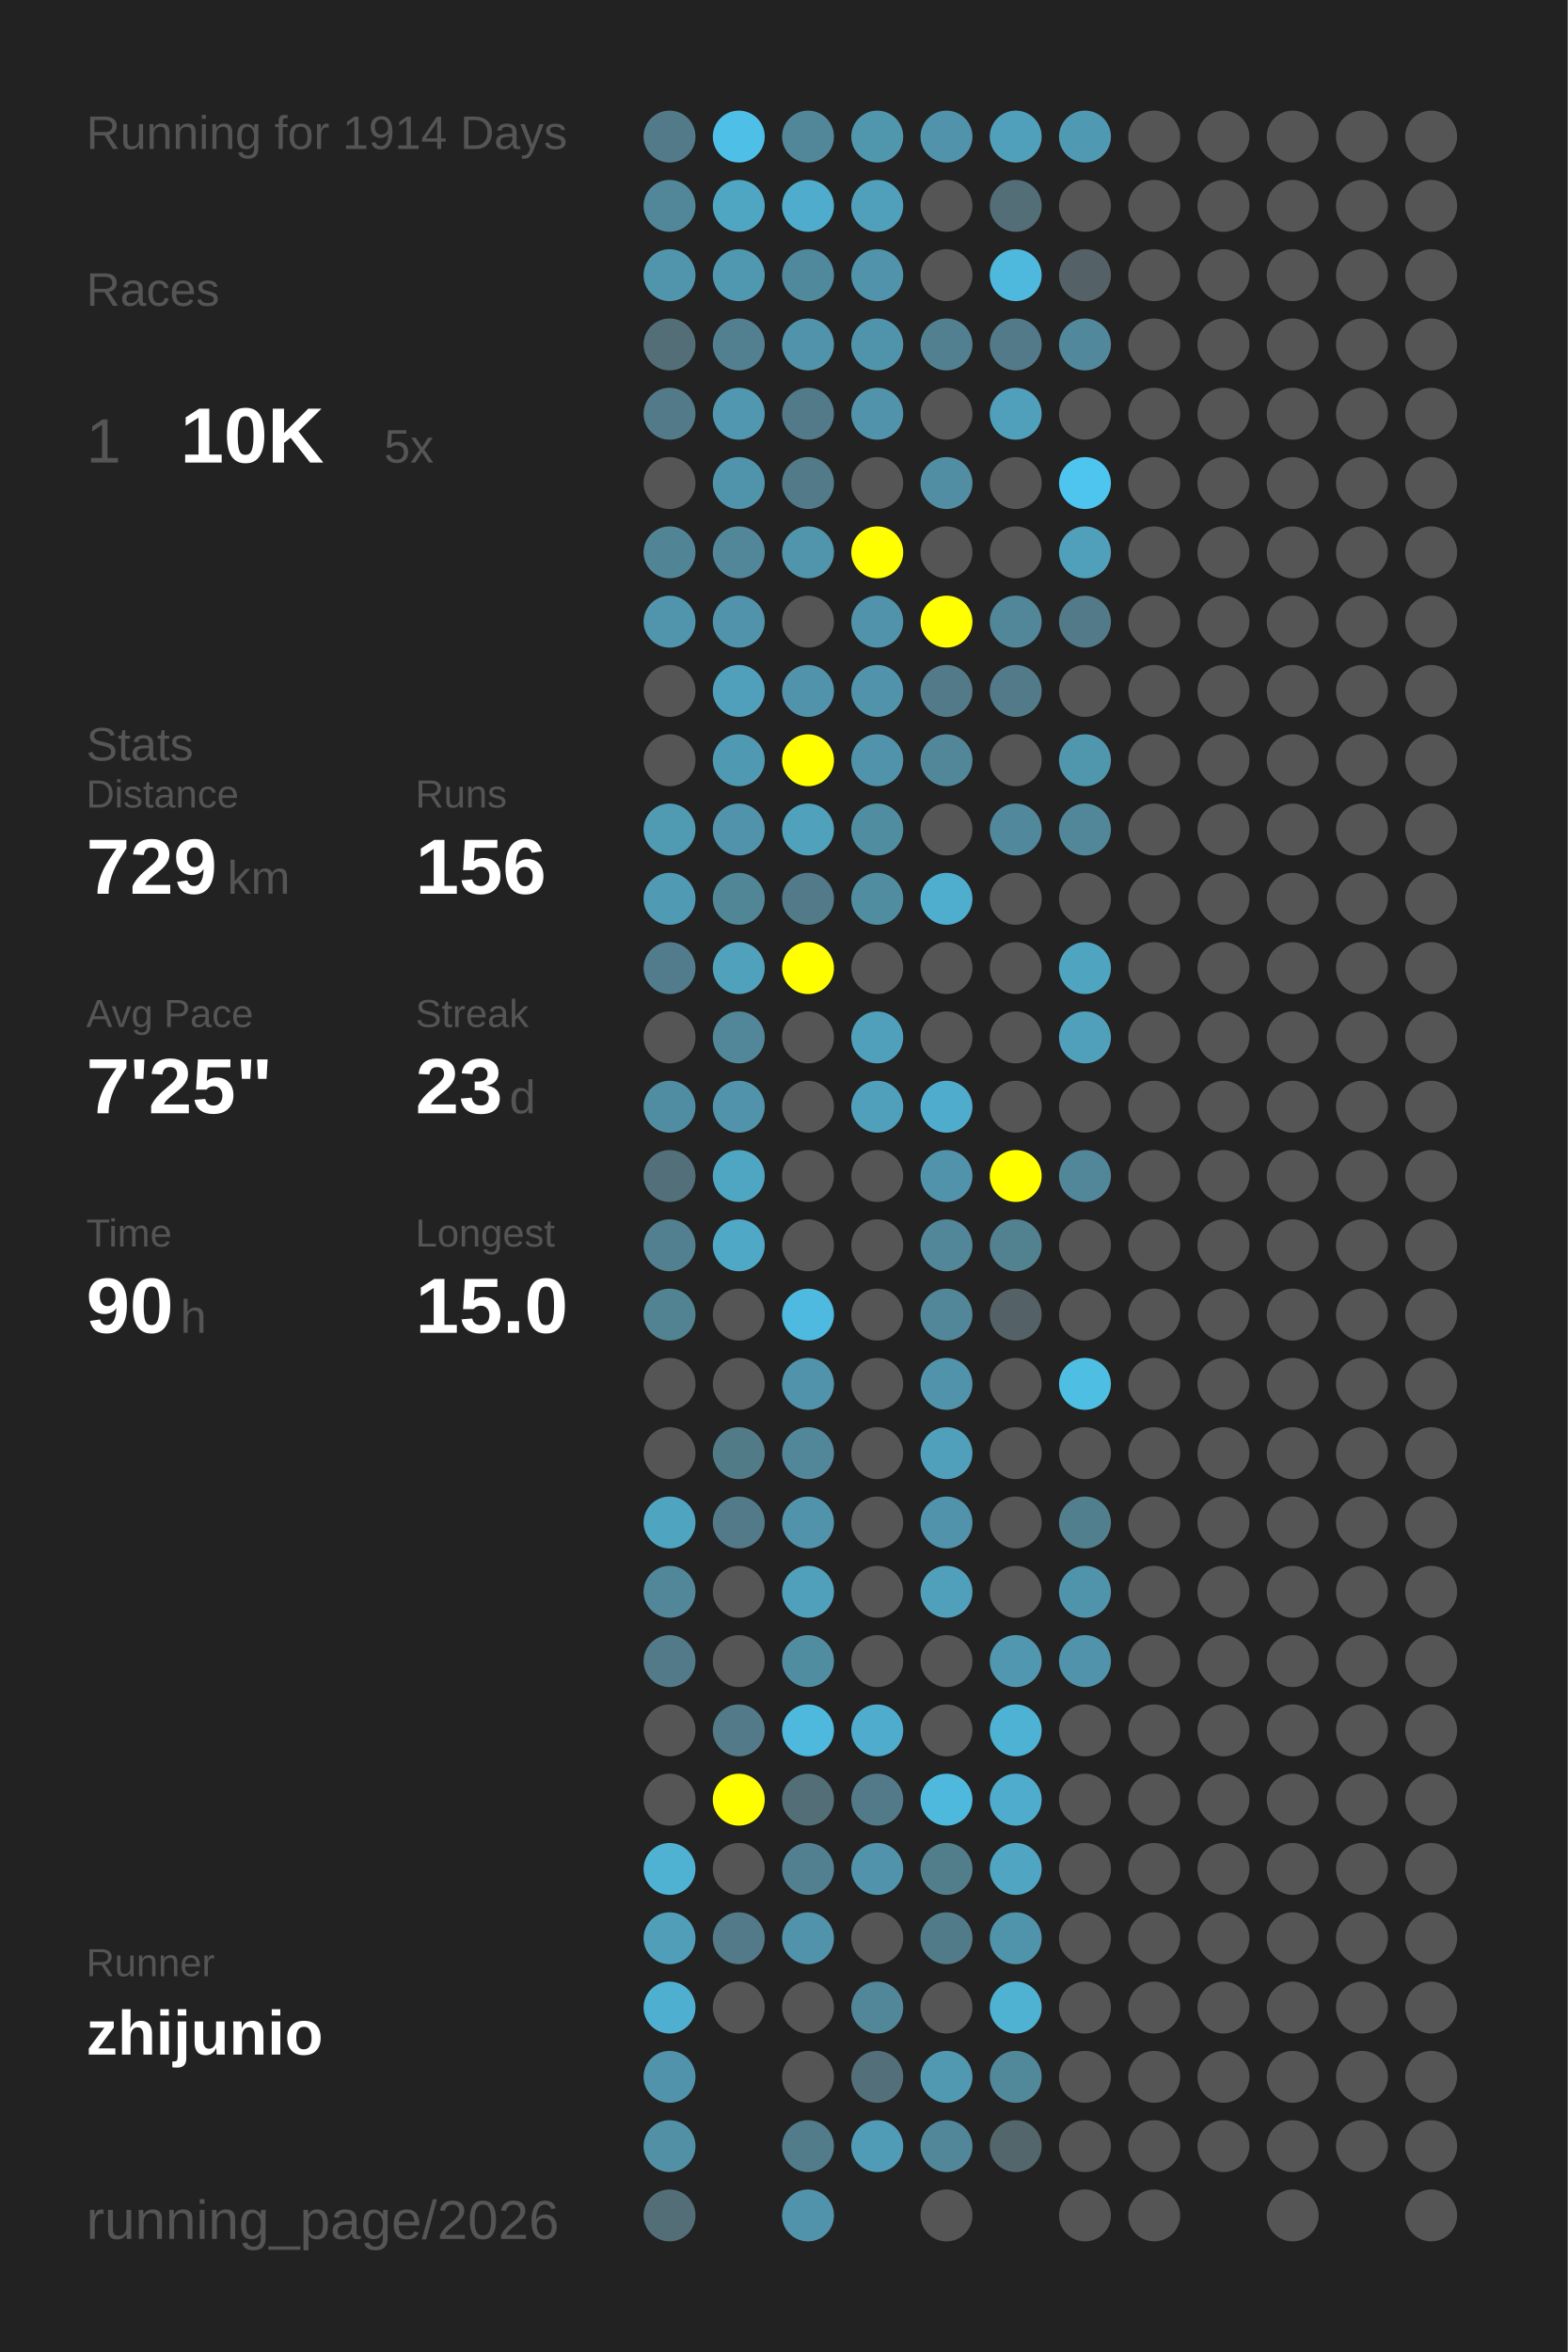
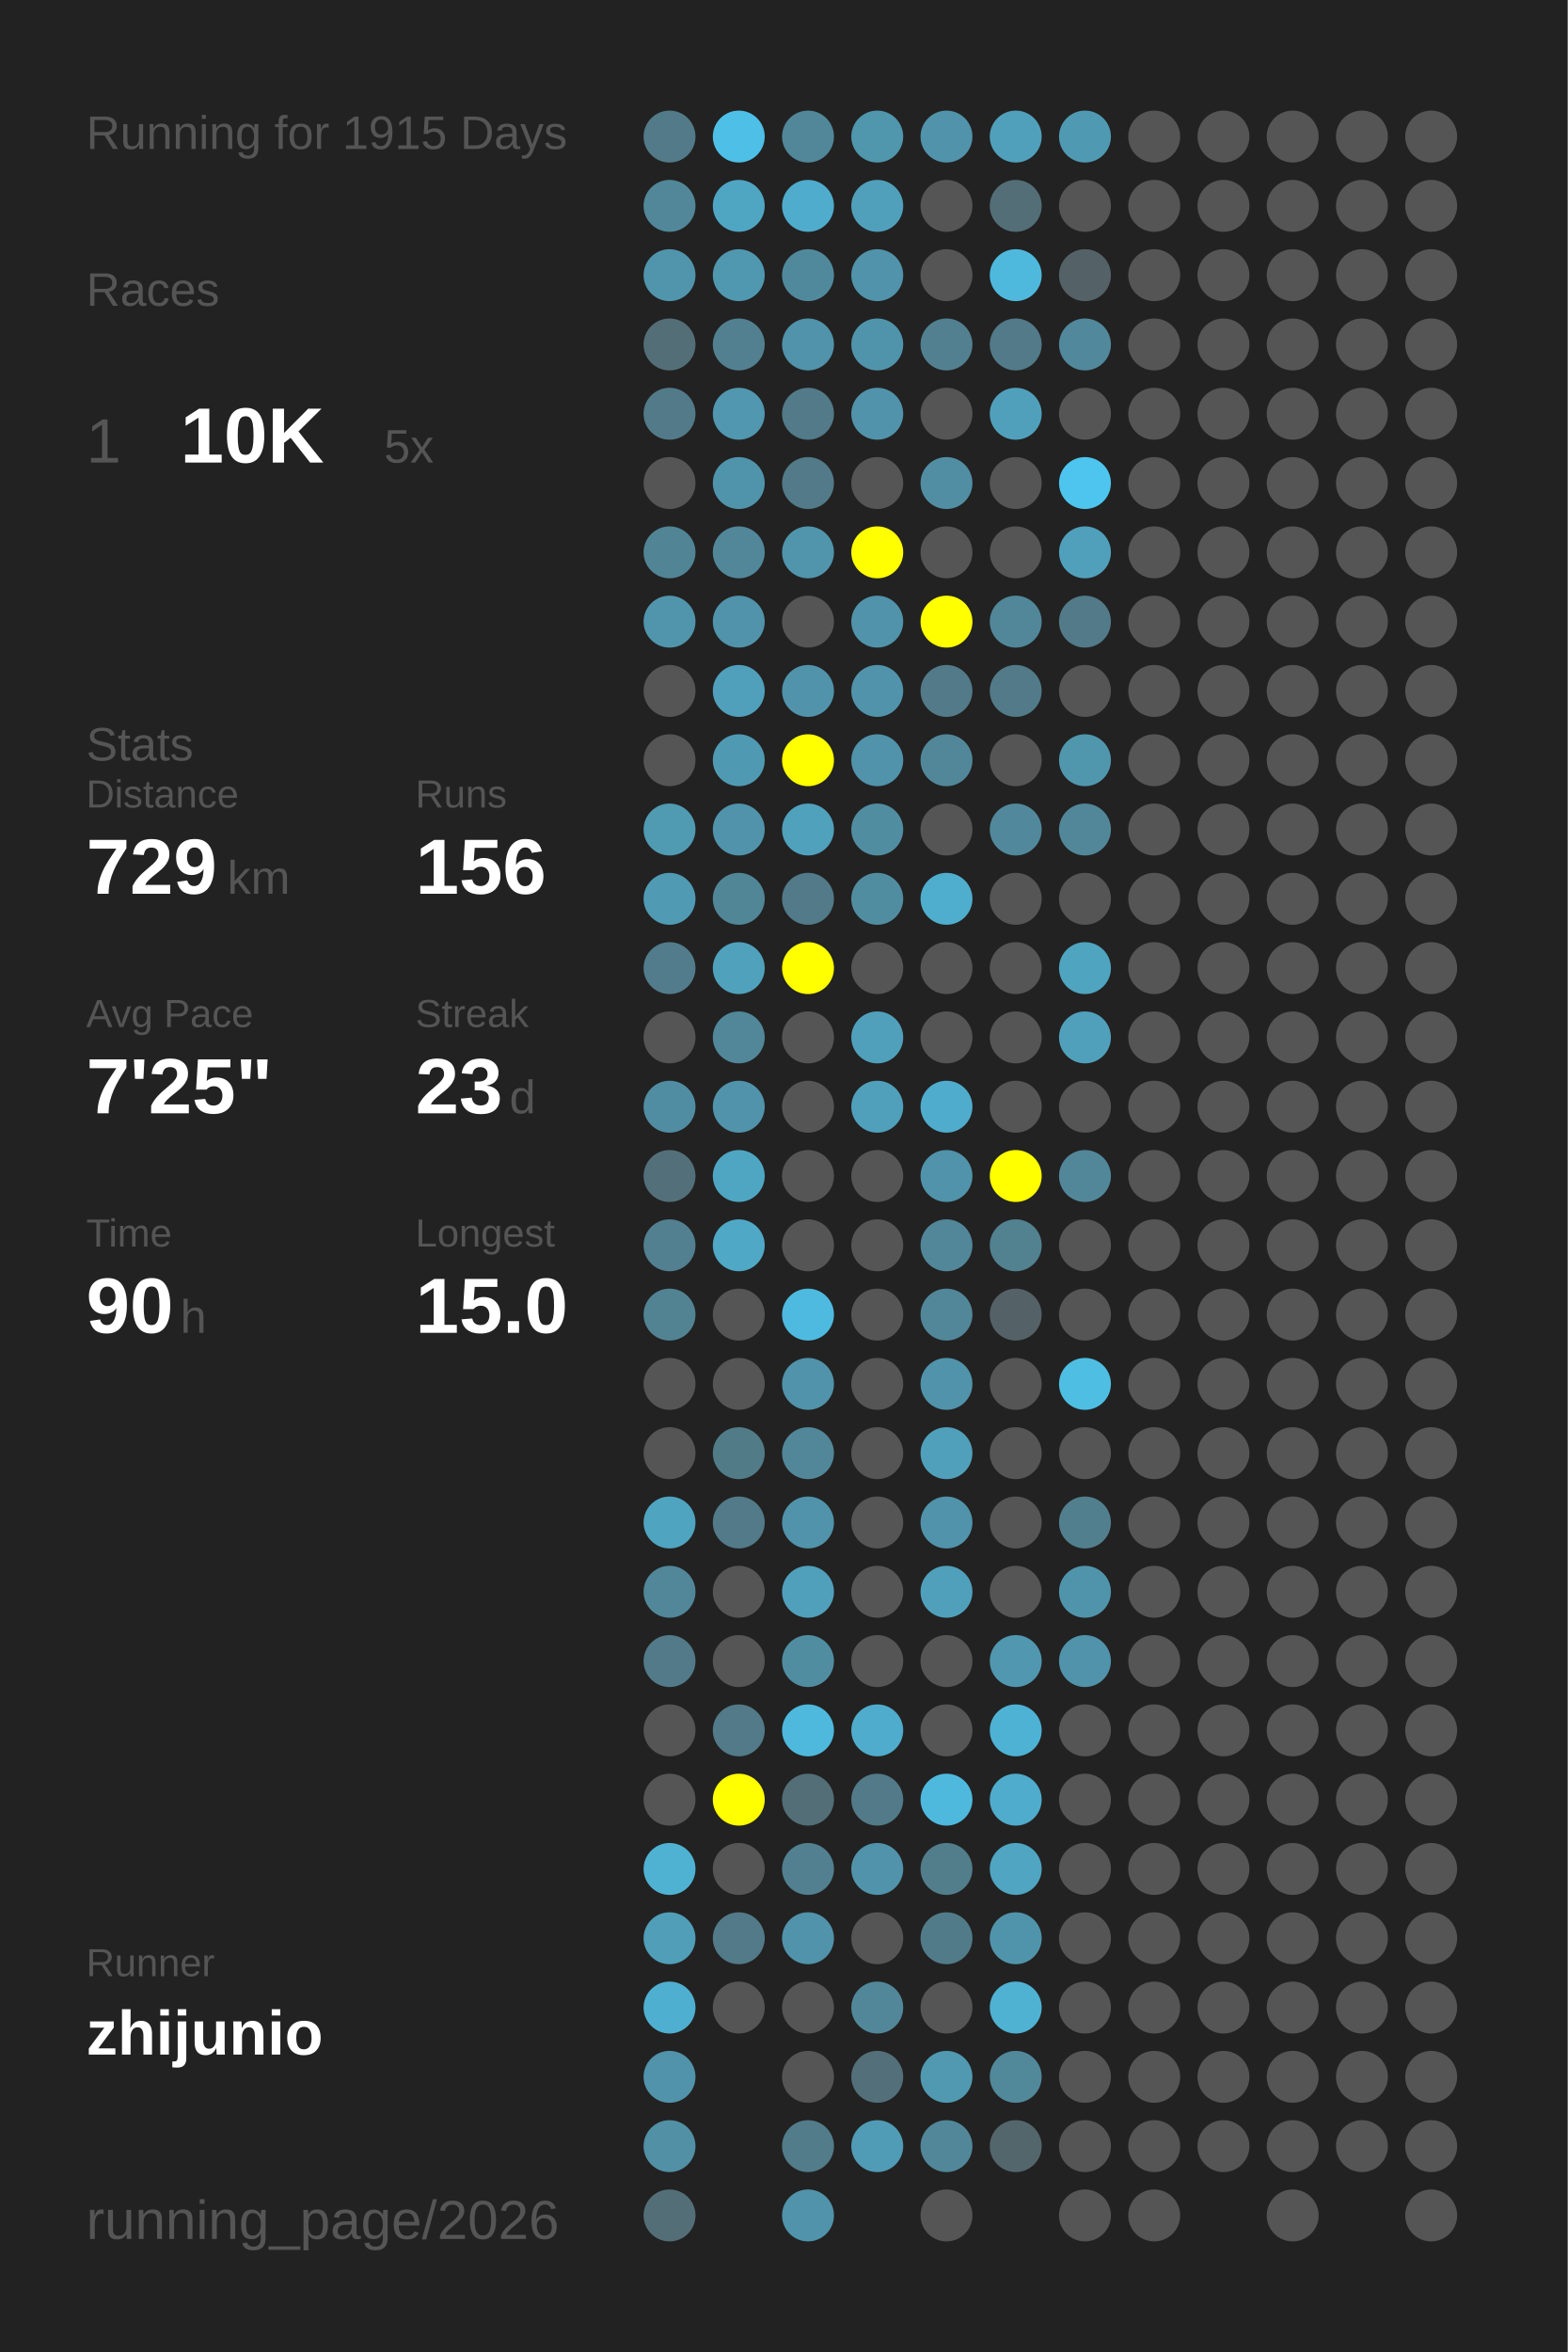
<svg xmlns="http://www.w3.org/2000/svg" baseProfile="full" height="300mm" version="1.1" viewBox="0,0,200,300" width="200mm">
  <defs />
  <rect fill="#222222" height="300" width="200" x="0" y="0" />
-   <text fill="#555555" style="font-size:6px; font-family:Arial;" x="11" y="19">Running for 1914 Days</text>
+   <text fill="#555555" style="font-size:6px; font-family:Arial;" x="11" y="19">Running for 1915 Days</text>
  <text fill="#555555" style="font-size:6px; font-family:Arial;" x="11" y="39">Races</text>
  <text fill="#555555" style="font-size:8px; font-family:Arial;" x="11" y="59">1</text>
  <text fill="#FFFFFF" style="font-size:10px; font-family:Arial; font-weight:bold;" x="23" y="59">10K</text>
  <text fill="#555555" style="font-size:6px; font-family:Arial;" x="49" y="59">5x</text>
  <text fill="#555555" style="font-size:6px; font-family:Arial;" x="11" y="97">Stats</text>
  <text fill="#555555" style="font-size:5px; font-family:Arial;" x="11" y="103">Distance</text>
  <text fill="#FFFFFF" style="font-size:10px; font-family:Arial; font-weight:bold;" x="11" y="114">729</text>
  <text fill="#555555" style="font-size:6px; font-family:Arial;" x="29" y="114">km</text>
  <text fill="#555555" style="font-size:5px; font-family:Arial;" x="53" y="103">Runs</text>
  <text fill="#FFFFFF" style="font-size:10px; font-family:Arial; font-weight:bold;" x="53" y="114">156</text>
  <text fill="#555555" style="font-size:5px; font-family:Arial;" x="11" y="131">Avg Pace</text>
  <text fill="#FFFFFF" style="font-size:10px; font-family:Arial; font-weight:bold;" x="11" y="142">7'25"</text>
  <text fill="#555555" style="font-size:5px; font-family:Arial;" x="53" y="131">Streak</text>
  <text fill="#FFFFFF" style="font-size:10px; font-family:Arial; font-weight:bold;" x="53" y="142">23</text>
  <text fill="#555555" style="font-size:6px; font-family:Arial;" x="65" y="142">d</text>
  <text fill="#555555" style="font-size:5px; font-family:Arial;" x="11" y="159">Time</text>
  <text fill="#FFFFFF" style="font-size:10px; font-family:Arial; font-weight:bold;" x="11" y="170">90</text>
  <text fill="#555555" style="font-size:6px; font-family:Arial;" x="23" y="170">h</text>
  <text fill="#555555" style="font-size:5px; font-family:Arial;" x="53" y="159">Longest</text>
  <text fill="#FFFFFF" style="font-size:10px; font-family:Arial; font-weight:bold;" x="53" y="170">15.0</text>
  <text fill="#555555" style="font-size:5px; font-family:Arial;" x="11" y="252.065">Runner</text>
  <text fill="#FFFFFF" style="font-size:8px; font-family:Arial; font-weight:bold;" x="11" y="262.065">zhijunio</text>
  <text fill="#555555" style="font-size:7px; font-family:Arial;" x="11" y="285.581">running_page/2026</text>
  <circle cx="85.417" cy="17.419" fill="#527a88" r="3.312" />
  <circle cx="85.417" cy="26.258" fill="#518799" r="3.312" />
  <circle cx="85.417" cy="35.097" fill="#5095ac" r="3.312" />
  <circle cx="85.417" cy="43.935" fill="#536e77" r="3.312" />
  <circle cx="85.417" cy="52.774" fill="#527a88" r="3.312" />
  <circle cx="85.417" cy="61.613" fill="#555555" r="3.312" />
  <circle cx="85.417" cy="70.452" fill="#518495" r="3.312" />
  <circle cx="85.417" cy="79.29" fill="#5095ac" r="3.312" />
  <circle cx="85.417" cy="88.129" fill="#555555" r="3.312" />
  <circle cx="85.417" cy="96.968" fill="#555555" r="3.312" />
  <circle cx="85.417" cy="105.806" fill="#509ab2" r="3.312" />
  <circle cx="85.417" cy="114.645" fill="#509ab3" r="3.312" />
  <circle cx="85.417" cy="123.484" fill="#527c8b" r="3.312" />
  <circle cx="85.417" cy="132.323" fill="#555555" r="3.312" />
  <circle cx="85.417" cy="141.161" fill="#518da2" r="3.312" />
  <circle cx="85.417" cy="150" fill="#536f79" r="3.312" />
  <circle cx="85.417" cy="158.839" fill="#528090" r="3.312" />
  <circle cx="85.417" cy="167.677" fill="#528393" r="3.312" />
  <circle cx="85.417" cy="176.516" fill="#555555" r="3.312" />
  <circle cx="85.417" cy="185.355" fill="#555555" r="3.312" />
  <circle cx="85.417" cy="194.194" fill="#4fa4c0" r="3.312" />
  <circle cx="85.417" cy="203.032" fill="#518799" r="3.312" />
  <circle cx="85.417" cy="211.871" fill="#527a88" r="3.312" />
  <circle cx="85.417" cy="220.71" fill="#555555" r="3.312" />
  <circle cx="85.417" cy="229.548" fill="#555555" r="3.312" />
  <circle cx="85.417" cy="238.387" fill="#4fb2d3" r="3.312" />
  <circle cx="85.417" cy="247.226" fill="#509eb8" r="3.312" />
  <circle cx="85.417" cy="256.065" fill="#4fafd0" r="3.312" />
  <circle cx="85.417" cy="264.903" fill="#5093aa" r="3.312" />
  <circle cx="85.417" cy="273.742" fill="#5190a5" r="3.312" />
  <circle cx="85.417" cy="282.581" fill="#536e77" r="3.312" />
  <circle cx="94.25" cy="17.419" fill="#4ebfe6" r="3.312" />
  <circle cx="94.25" cy="26.258" fill="#4fa6c3" r="3.312" />
  <circle cx="94.25" cy="35.097" fill="#5097b0" r="3.312" />
  <circle cx="94.25" cy="43.935" fill="#528090" r="3.312" />
  <circle cx="94.25" cy="52.774" fill="#5097af" r="3.312" />
  <circle cx="94.25" cy="61.613" fill="#5094ab" r="3.312" />
  <circle cx="94.25" cy="70.452" fill="#518799" r="3.312" />
  <circle cx="94.25" cy="79.29" fill="#5093aa" r="3.312" />
  <circle cx="94.25" cy="88.129" fill="#50a0bb" r="3.312" />
  <circle cx="94.25" cy="96.968" fill="#5099b2" r="3.312" />
  <circle cx="94.25" cy="105.806" fill="#5093aa" r="3.312" />
  <circle cx="94.25" cy="114.645" fill="#518697" r="3.312" />
  <circle cx="94.25" cy="123.484" fill="#50a1bc" r="3.312" />
  <circle cx="94.25" cy="132.323" fill="#518799" r="3.312" />
  <circle cx="94.25" cy="141.161" fill="#5093aa" r="3.312" />
  <circle cx="94.25" cy="150" fill="#4fa6c3" r="3.312" />
  <circle cx="94.25" cy="158.839" fill="#4fa8c6" r="3.312" />
  <circle cx="94.25" cy="167.677" fill="#555555" r="3.312" />
  <circle cx="94.25" cy="176.516" fill="#555555" r="3.312" />
  <circle cx="94.25" cy="185.355" fill="#527b88" r="3.312" />
  <circle cx="94.25" cy="194.194" fill="#527a88" r="3.312" />
  <circle cx="94.25" cy="203.032" fill="#555555" r="3.312" />
  <circle cx="94.25" cy="211.871" fill="#555555" r="3.312" />
  <circle cx="94.25" cy="220.71" fill="#527a88" r="3.312" />
  <circle cx="94.25" cy="229.548" fill="#FFFF00" r="3.312" />
  <circle cx="94.25" cy="238.387" fill="#555555" r="3.312" />
  <circle cx="94.25" cy="247.226" fill="#527a88" r="3.312" />
  <circle cx="94.25" cy="256.065" fill="#555555" r="3.312" />
  <circle cx="103.083" cy="17.419" fill="#518799" r="3.312" />
  <circle cx="103.083" cy="26.258" fill="#4faccc" r="3.312" />
  <circle cx="103.083" cy="35.097" fill="#51899c" r="3.312" />
  <circle cx="103.083" cy="43.935" fill="#5093aa" r="3.312" />
  <circle cx="103.083" cy="52.774" fill="#527a88" r="3.312" />
  <circle cx="103.083" cy="61.613" fill="#527a88" r="3.312" />
  <circle cx="103.083" cy="70.452" fill="#5095ac" r="3.312" />
  <circle cx="103.083" cy="79.29" fill="#555555" r="3.312" />
  <circle cx="103.083" cy="88.129" fill="#5093aa" r="3.312" />
  <circle cx="103.083" cy="96.968" fill="#FFFF00" r="3.312" />
  <circle cx="103.083" cy="105.806" fill="#50a1bc" r="3.312" />
  <circle cx="103.083" cy="114.645" fill="#527a88" r="3.312" />
  <circle cx="103.083" cy="123.484" fill="#FFFF00" r="3.312" />
  <circle cx="103.083" cy="132.323" fill="#555555" r="3.312" />
  <circle cx="103.083" cy="141.161" fill="#555555" r="3.312" />
  <circle cx="103.083" cy="150" fill="#555555" r="3.312" />
  <circle cx="103.083" cy="158.839" fill="#555555" r="3.312" />
  <circle cx="103.083" cy="167.677" fill="#4ebadf" r="3.312" />
  <circle cx="103.083" cy="176.516" fill="#5093aa" r="3.312" />
  <circle cx="103.083" cy="185.355" fill="#518799" r="3.312" />
  <circle cx="103.083" cy="194.194" fill="#5093aa" r="3.312" />
  <circle cx="103.083" cy="203.032" fill="#50a0bb" r="3.312" />
  <circle cx="103.083" cy="211.871" fill="#518da1" r="3.312" />
  <circle cx="103.083" cy="220.71" fill="#4eb9dd" r="3.312" />
  <circle cx="103.083" cy="229.548" fill="#536e77" r="3.312" />
  <circle cx="103.083" cy="238.387" fill="#528090" r="3.312" />
  <circle cx="103.083" cy="247.226" fill="#5093aa" r="3.312" />
  <circle cx="103.083" cy="256.065" fill="#555555" r="3.312" />
  <circle cx="103.083" cy="264.903" fill="#555555" r="3.312" />
  <circle cx="103.083" cy="273.742" fill="#527c8a" r="3.312" />
  <circle cx="103.083" cy="282.581" fill="#5093aa" r="3.312" />
  <circle cx="111.917" cy="17.419" fill="#5096ad" r="3.312" />
  <circle cx="111.917" cy="26.258" fill="#50a0bb" r="3.312" />
  <circle cx="111.917" cy="35.097" fill="#5093aa" r="3.312" />
  <circle cx="111.917" cy="43.935" fill="#5094ab" r="3.312" />
  <circle cx="111.917" cy="52.774" fill="#5093aa" r="3.312" />
  <circle cx="111.917" cy="61.613" fill="#555555" r="3.312" />
  <circle cx="111.917" cy="70.452" fill="#FFFF00" r="3.312" />
  <circle cx="111.917" cy="79.29" fill="#5093aa" r="3.312" />
  <circle cx="111.917" cy="88.129" fill="#5093aa" r="3.312" />
  <circle cx="111.917" cy="96.968" fill="#5093aa" r="3.312" />
  <circle cx="111.917" cy="105.806" fill="#518da1" r="3.312" />
  <circle cx="111.917" cy="114.645" fill="#518da1" r="3.312" />
  <circle cx="111.917" cy="123.484" fill="#555555" r="3.312" />
  <circle cx="111.917" cy="132.323" fill="#50a0bb" r="3.312" />
  <circle cx="111.917" cy="141.161" fill="#50a0bb" r="3.312" />
  <circle cx="111.917" cy="150" fill="#555555" r="3.312" />
  <circle cx="111.917" cy="158.839" fill="#555555" r="3.312" />
  <circle cx="111.917" cy="167.677" fill="#555555" r="3.312" />
  <circle cx="111.917" cy="176.516" fill="#555555" r="3.312" />
  <circle cx="111.917" cy="185.355" fill="#555555" r="3.312" />
  <circle cx="111.917" cy="194.194" fill="#555555" r="3.312" />
  <circle cx="111.917" cy="203.032" fill="#555555" r="3.312" />
  <circle cx="111.917" cy="211.871" fill="#555555" r="3.312" />
  <circle cx="111.917" cy="220.71" fill="#4faccc" r="3.312" />
  <circle cx="111.917" cy="229.548" fill="#527a88" r="3.312" />
  <circle cx="111.917" cy="238.387" fill="#5093aa" r="3.312" />
  <circle cx="111.917" cy="247.226" fill="#555555" r="3.312" />
  <circle cx="111.917" cy="256.065" fill="#518799" r="3.312" />
  <circle cx="111.917" cy="264.903" fill="#536f79" r="3.312" />
  <circle cx="111.917" cy="273.742" fill="#509bb5" r="3.312" />
  <circle cx="120.75" cy="17.419" fill="#5093aa" r="3.312" />
  <circle cx="120.75" cy="26.258" fill="#555555" r="3.312" />
  <circle cx="120.75" cy="35.097" fill="#555555" r="3.312" />
  <circle cx="120.75" cy="43.935" fill="#528090" r="3.312" />
  <circle cx="120.75" cy="52.774" fill="#555555" r="3.312" />
  <circle cx="120.75" cy="61.613" fill="#518ea3" r="3.312" />
  <circle cx="120.75" cy="70.452" fill="#555555" r="3.312" />
  <circle cx="120.75" cy="79.29" fill="#FFFF00" r="3.312" />
  <circle cx="120.75" cy="88.129" fill="#527a88" r="3.312" />
  <circle cx="120.75" cy="96.968" fill="#518799" r="3.312" />
  <circle cx="120.75" cy="105.806" fill="#555555" r="3.312" />
  <circle cx="120.75" cy="114.645" fill="#4fadcd" r="3.312" />
  <circle cx="120.75" cy="123.484" fill="#555555" r="3.312" />
  <circle cx="120.75" cy="132.323" fill="#555555" r="3.312" />
  <circle cx="120.75" cy="141.161" fill="#4faccc" r="3.312" />
  <circle cx="120.75" cy="150" fill="#5093aa" r="3.312" />
  <circle cx="120.75" cy="158.839" fill="#518799" r="3.312" />
  <circle cx="120.75" cy="167.677" fill="#518799" r="3.312" />
  <circle cx="120.75" cy="176.516" fill="#5093aa" r="3.312" />
  <circle cx="120.75" cy="185.355" fill="#50a0bb" r="3.312" />
  <circle cx="120.75" cy="194.194" fill="#5093aa" r="3.312" />
  <circle cx="120.75" cy="203.032" fill="#50a0bb" r="3.312" />
  <circle cx="120.75" cy="211.871" fill="#555555" r="3.312" />
  <circle cx="120.75" cy="220.71" fill="#555555" r="3.312" />
  <circle cx="120.75" cy="229.548" fill="#4eb9dd" r="3.312" />
  <circle cx="120.75" cy="238.387" fill="#527d8b" r="3.312" />
  <circle cx="120.75" cy="247.226" fill="#527b89" r="3.312" />
  <circle cx="120.75" cy="256.065" fill="#555555" r="3.312" />
  <circle cx="120.75" cy="264.903" fill="#5099b1" r="3.312" />
  <circle cx="120.75" cy="273.742" fill="#518799" r="3.312" />
  <circle cx="120.75" cy="282.581" fill="#555555" r="3.312" />
  <circle cx="129.583" cy="17.419" fill="#50a0bb" r="3.312" />
  <circle cx="129.583" cy="26.258" fill="#536e77" r="3.312" />
  <circle cx="129.583" cy="35.097" fill="#4eb9dd" r="3.312" />
  <circle cx="129.583" cy="43.935" fill="#527a88" r="3.312" />
  <circle cx="129.583" cy="52.774" fill="#50a0bb" r="3.312" />
  <circle cx="129.583" cy="61.613" fill="#555555" r="3.312" />
  <circle cx="129.583" cy="70.452" fill="#555555" r="3.312" />
  <circle cx="129.583" cy="79.29" fill="#518799" r="3.312" />
  <circle cx="129.583" cy="88.129" fill="#527a88" r="3.312" />
  <circle cx="129.583" cy="96.968" fill="#555555" r="3.312" />
  <circle cx="129.583" cy="105.806" fill="#51889b" r="3.312" />
  <circle cx="129.583" cy="114.645" fill="#555555" r="3.312" />
  <circle cx="129.583" cy="123.484" fill="#555555" r="3.312" />
  <circle cx="129.583" cy="132.323" fill="#555555" r="3.312" />
  <circle cx="129.583" cy="141.161" fill="#555555" r="3.312" />
  <circle cx="129.583" cy="150" fill="#FFFF00" r="3.312" />
  <circle cx="129.583" cy="158.839" fill="#528190" r="3.312" />
  <circle cx="129.583" cy="167.677" fill="#546166" r="3.312" />
  <circle cx="129.583" cy="176.516" fill="#555555" r="3.312" />
  <circle cx="129.583" cy="185.355" fill="#555555" r="3.312" />
  <circle cx="129.583" cy="194.194" fill="#555555" r="3.312" />
  <circle cx="129.583" cy="203.032" fill="#555555" r="3.312" />
  <circle cx="129.583" cy="211.871" fill="#5097af" r="3.312" />
  <circle cx="129.583" cy="220.71" fill="#4eb2d4" r="3.312" />
  <circle cx="129.583" cy="229.548" fill="#4faccc" r="3.312" />
  <circle cx="129.583" cy="238.387" fill="#4fa5c2" r="3.312" />
  <circle cx="129.583" cy="247.226" fill="#5094ab" r="3.312" />
  <circle cx="129.583" cy="256.065" fill="#4fb2d3" r="3.312" />
  <circle cx="129.583" cy="264.903" fill="#51889a" r="3.312" />
  <circle cx="129.583" cy="273.742" fill="#53666c" r="3.312" />
  <circle cx="138.417" cy="17.419" fill="#5099b2" r="3.312" />
  <circle cx="138.417" cy="26.258" fill="#555555" r="3.312" />
  <circle cx="138.417" cy="35.097" fill="#546267" r="3.312" />
  <circle cx="138.417" cy="43.935" fill="#51889b" r="3.312" />
  <circle cx="138.417" cy="52.774" fill="#555555" r="3.312" />
  <circle cx="138.417" cy="61.613" fill="#4dc5ee" r="3.312" />
  <circle cx="138.417" cy="70.452" fill="#50a0bb" r="3.312" />
  <circle cx="138.417" cy="79.29" fill="#527a88" r="3.312" />
  <circle cx="138.417" cy="88.129" fill="#555555" r="3.312" />
  <circle cx="138.417" cy="96.968" fill="#5097ae" r="3.312" />
  <circle cx="138.417" cy="105.806" fill="#518799" r="3.312" />
  <circle cx="138.417" cy="114.645" fill="#555555" r="3.312" />
  <circle cx="138.417" cy="123.484" fill="#4fa4c0" r="3.312" />
  <circle cx="138.417" cy="132.323" fill="#50a0bb" r="3.312" />
  <circle cx="138.417" cy="141.161" fill="#555555" r="3.312" />
  <circle cx="138.417" cy="150" fill="#518799" r="3.312" />
  <circle cx="138.417" cy="158.839" fill="#555555" r="3.312" />
  <circle cx="138.417" cy="167.677" fill="#555555" r="3.312" />
  <circle cx="138.417" cy="176.516" fill="#4ebee3" r="3.312" />
  <circle cx="138.417" cy="185.355" fill="#555555" r="3.312" />
  <circle cx="138.417" cy="194.194" fill="#527f8e" r="3.312" />
  <circle cx="138.417" cy="203.032" fill="#5094ab" r="3.312" />
  <circle cx="138.417" cy="211.871" fill="#5093aa" r="3.312" />
  <circle cx="138.417" cy="220.71" fill="#555555" r="3.312" />
  <circle cx="138.417" cy="229.548" fill="#555555" r="3.312" />
  <circle cx="138.417" cy="238.387" fill="#555555" r="3.312" />
  <circle cx="138.417" cy="247.226" fill="#555555" r="3.312" />
  <circle cx="138.417" cy="256.065" fill="#555555" r="3.312" />
  <circle cx="138.417" cy="264.903" fill="#555555" r="3.312" />
  <circle cx="138.417" cy="273.742" fill="#555555" r="3.312" />
  <circle cx="138.417" cy="282.581" fill="#555555" r="3.312" />
  <circle cx="147.25" cy="17.419" fill="#555555" r="3.312" />
  <circle cx="147.25" cy="26.258" fill="#555555" r="3.312" />
  <circle cx="147.25" cy="35.097" fill="#555555" r="3.312" />
  <circle cx="147.25" cy="43.935" fill="#555555" r="3.312" />
  <circle cx="147.25" cy="52.774" fill="#555555" r="3.312" />
  <circle cx="147.25" cy="61.613" fill="#555555" r="3.312" />
  <circle cx="147.25" cy="70.452" fill="#555555" r="3.312" />
  <circle cx="147.25" cy="79.29" fill="#555555" r="3.312" />
  <circle cx="147.25" cy="88.129" fill="#555555" r="3.312" />
  <circle cx="147.25" cy="96.968" fill="#555555" r="3.312" />
  <circle cx="147.25" cy="105.806" fill="#555555" r="3.312" />
  <circle cx="147.25" cy="114.645" fill="#555555" r="3.312" />
  <circle cx="147.25" cy="123.484" fill="#555555" r="3.312" />
  <circle cx="147.25" cy="132.323" fill="#555555" r="3.312" />
  <circle cx="147.25" cy="141.161" fill="#555555" r="3.312" />
  <circle cx="147.25" cy="150" fill="#555555" r="3.312" />
  <circle cx="147.25" cy="158.839" fill="#555555" r="3.312" />
  <circle cx="147.25" cy="167.677" fill="#555555" r="3.312" />
  <circle cx="147.25" cy="176.516" fill="#555555" r="3.312" />
  <circle cx="147.25" cy="185.355" fill="#555555" r="3.312" />
  <circle cx="147.25" cy="194.194" fill="#555555" r="3.312" />
  <circle cx="147.25" cy="203.032" fill="#555555" r="3.312" />
  <circle cx="147.25" cy="211.871" fill="#555555" r="3.312" />
  <circle cx="147.25" cy="220.71" fill="#555555" r="3.312" />
  <circle cx="147.25" cy="229.548" fill="#555555" r="3.312" />
  <circle cx="147.25" cy="238.387" fill="#555555" r="3.312" />
  <circle cx="147.25" cy="247.226" fill="#555555" r="3.312" />
  <circle cx="147.25" cy="256.065" fill="#555555" r="3.312" />
  <circle cx="147.25" cy="264.903" fill="#555555" r="3.312" />
  <circle cx="147.25" cy="273.742" fill="#555555" r="3.312" />
  <circle cx="147.25" cy="282.581" fill="#555555" r="3.312" />
  <circle cx="156.083" cy="17.419" fill="#555555" r="3.312" />
  <circle cx="156.083" cy="26.258" fill="#555555" r="3.312" />
  <circle cx="156.083" cy="35.097" fill="#555555" r="3.312" />
  <circle cx="156.083" cy="43.935" fill="#555555" r="3.312" />
  <circle cx="156.083" cy="52.774" fill="#555555" r="3.312" />
  <circle cx="156.083" cy="61.613" fill="#555555" r="3.312" />
  <circle cx="156.083" cy="70.452" fill="#555555" r="3.312" />
  <circle cx="156.083" cy="79.29" fill="#555555" r="3.312" />
  <circle cx="156.083" cy="88.129" fill="#555555" r="3.312" />
  <circle cx="156.083" cy="96.968" fill="#555555" r="3.312" />
  <circle cx="156.083" cy="105.806" fill="#555555" r="3.312" />
  <circle cx="156.083" cy="114.645" fill="#555555" r="3.312" />
  <circle cx="156.083" cy="123.484" fill="#555555" r="3.312" />
  <circle cx="156.083" cy="132.323" fill="#555555" r="3.312" />
  <circle cx="156.083" cy="141.161" fill="#555555" r="3.312" />
  <circle cx="156.083" cy="150" fill="#555555" r="3.312" />
  <circle cx="156.083" cy="158.839" fill="#555555" r="3.312" />
  <circle cx="156.083" cy="167.677" fill="#555555" r="3.312" />
  <circle cx="156.083" cy="176.516" fill="#555555" r="3.312" />
  <circle cx="156.083" cy="185.355" fill="#555555" r="3.312" />
  <circle cx="156.083" cy="194.194" fill="#555555" r="3.312" />
  <circle cx="156.083" cy="203.032" fill="#555555" r="3.312" />
  <circle cx="156.083" cy="211.871" fill="#555555" r="3.312" />
  <circle cx="156.083" cy="220.71" fill="#555555" r="3.312" />
  <circle cx="156.083" cy="229.548" fill="#555555" r="3.312" />
  <circle cx="156.083" cy="238.387" fill="#555555" r="3.312" />
  <circle cx="156.083" cy="247.226" fill="#555555" r="3.312" />
  <circle cx="156.083" cy="256.065" fill="#555555" r="3.312" />
  <circle cx="156.083" cy="264.903" fill="#555555" r="3.312" />
  <circle cx="156.083" cy="273.742" fill="#555555" r="3.312" />
  <circle cx="164.917" cy="17.419" fill="#555555" r="3.312" />
  <circle cx="164.917" cy="26.258" fill="#555555" r="3.312" />
  <circle cx="164.917" cy="35.097" fill="#555555" r="3.312" />
  <circle cx="164.917" cy="43.935" fill="#555555" r="3.312" />
  <circle cx="164.917" cy="52.774" fill="#555555" r="3.312" />
  <circle cx="164.917" cy="61.613" fill="#555555" r="3.312" />
  <circle cx="164.917" cy="70.452" fill="#555555" r="3.312" />
  <circle cx="164.917" cy="79.29" fill="#555555" r="3.312" />
  <circle cx="164.917" cy="88.129" fill="#555555" r="3.312" />
  <circle cx="164.917" cy="96.968" fill="#555555" r="3.312" />
  <circle cx="164.917" cy="105.806" fill="#555555" r="3.312" />
  <circle cx="164.917" cy="114.645" fill="#555555" r="3.312" />
  <circle cx="164.917" cy="123.484" fill="#555555" r="3.312" />
  <circle cx="164.917" cy="132.323" fill="#555555" r="3.312" />
  <circle cx="164.917" cy="141.161" fill="#555555" r="3.312" />
  <circle cx="164.917" cy="150" fill="#555555" r="3.312" />
  <circle cx="164.917" cy="158.839" fill="#555555" r="3.312" />
  <circle cx="164.917" cy="167.677" fill="#555555" r="3.312" />
  <circle cx="164.917" cy="176.516" fill="#555555" r="3.312" />
  <circle cx="164.917" cy="185.355" fill="#555555" r="3.312" />
  <circle cx="164.917" cy="194.194" fill="#555555" r="3.312" />
  <circle cx="164.917" cy="203.032" fill="#555555" r="3.312" />
  <circle cx="164.917" cy="211.871" fill="#555555" r="3.312" />
  <circle cx="164.917" cy="220.71" fill="#555555" r="3.312" />
  <circle cx="164.917" cy="229.548" fill="#555555" r="3.312" />
  <circle cx="164.917" cy="238.387" fill="#555555" r="3.312" />
  <circle cx="164.917" cy="247.226" fill="#555555" r="3.312" />
  <circle cx="164.917" cy="256.065" fill="#555555" r="3.312" />
  <circle cx="164.917" cy="264.903" fill="#555555" r="3.312" />
  <circle cx="164.917" cy="273.742" fill="#555555" r="3.312" />
  <circle cx="164.917" cy="282.581" fill="#555555" r="3.312" />
  <circle cx="173.75" cy="17.419" fill="#555555" r="3.312" />
  <circle cx="173.75" cy="26.258" fill="#555555" r="3.312" />
  <circle cx="173.75" cy="35.097" fill="#555555" r="3.312" />
  <circle cx="173.75" cy="43.935" fill="#555555" r="3.312" />
  <circle cx="173.75" cy="52.774" fill="#555555" r="3.312" />
  <circle cx="173.75" cy="61.613" fill="#555555" r="3.312" />
  <circle cx="173.75" cy="70.452" fill="#555555" r="3.312" />
  <circle cx="173.75" cy="79.29" fill="#555555" r="3.312" />
  <circle cx="173.75" cy="88.129" fill="#555555" r="3.312" />
  <circle cx="173.75" cy="96.968" fill="#555555" r="3.312" />
  <circle cx="173.75" cy="105.806" fill="#555555" r="3.312" />
  <circle cx="173.75" cy="114.645" fill="#555555" r="3.312" />
  <circle cx="173.75" cy="123.484" fill="#555555" r="3.312" />
  <circle cx="173.75" cy="132.323" fill="#555555" r="3.312" />
  <circle cx="173.75" cy="141.161" fill="#555555" r="3.312" />
  <circle cx="173.75" cy="150" fill="#555555" r="3.312" />
  <circle cx="173.75" cy="158.839" fill="#555555" r="3.312" />
  <circle cx="173.75" cy="167.677" fill="#555555" r="3.312" />
  <circle cx="173.75" cy="176.516" fill="#555555" r="3.312" />
  <circle cx="173.75" cy="185.355" fill="#555555" r="3.312" />
  <circle cx="173.75" cy="194.194" fill="#555555" r="3.312" />
  <circle cx="173.75" cy="203.032" fill="#555555" r="3.312" />
  <circle cx="173.75" cy="211.871" fill="#555555" r="3.312" />
  <circle cx="173.75" cy="220.71" fill="#555555" r="3.312" />
  <circle cx="173.75" cy="229.548" fill="#555555" r="3.312" />
  <circle cx="173.75" cy="238.387" fill="#555555" r="3.312" />
  <circle cx="173.75" cy="247.226" fill="#555555" r="3.312" />
  <circle cx="173.75" cy="256.065" fill="#555555" r="3.312" />
  <circle cx="173.75" cy="264.903" fill="#555555" r="3.312" />
  <circle cx="173.75" cy="273.742" fill="#555555" r="3.312" />
  <circle cx="182.583" cy="17.419" fill="#555555" r="3.312" />
  <circle cx="182.583" cy="26.258" fill="#555555" r="3.312" />
  <circle cx="182.583" cy="35.097" fill="#555555" r="3.312" />
  <circle cx="182.583" cy="43.935" fill="#555555" r="3.312" />
  <circle cx="182.583" cy="52.774" fill="#555555" r="3.312" />
  <circle cx="182.583" cy="61.613" fill="#555555" r="3.312" />
  <circle cx="182.583" cy="70.452" fill="#555555" r="3.312" />
  <circle cx="182.583" cy="79.29" fill="#555555" r="3.312" />
  <circle cx="182.583" cy="88.129" fill="#555555" r="3.312" />
  <circle cx="182.583" cy="96.968" fill="#555555" r="3.312" />
  <circle cx="182.583" cy="105.806" fill="#555555" r="3.312" />
  <circle cx="182.583" cy="114.645" fill="#555555" r="3.312" />
  <circle cx="182.583" cy="123.484" fill="#555555" r="3.312" />
  <circle cx="182.583" cy="132.323" fill="#555555" r="3.312" />
  <circle cx="182.583" cy="141.161" fill="#555555" r="3.312" />
  <circle cx="182.583" cy="150" fill="#555555" r="3.312" />
  <circle cx="182.583" cy="158.839" fill="#555555" r="3.312" />
  <circle cx="182.583" cy="167.677" fill="#555555" r="3.312" />
  <circle cx="182.583" cy="176.516" fill="#555555" r="3.312" />
  <circle cx="182.583" cy="185.355" fill="#555555" r="3.312" />
  <circle cx="182.583" cy="194.194" fill="#555555" r="3.312" />
  <circle cx="182.583" cy="203.032" fill="#555555" r="3.312" />
  <circle cx="182.583" cy="211.871" fill="#555555" r="3.312" />
  <circle cx="182.583" cy="220.71" fill="#555555" r="3.312" />
  <circle cx="182.583" cy="229.548" fill="#555555" r="3.312" />
  <circle cx="182.583" cy="238.387" fill="#555555" r="3.312" />
  <circle cx="182.583" cy="247.226" fill="#555555" r="3.312" />
  <circle cx="182.583" cy="256.065" fill="#555555" r="3.312" />
  <circle cx="182.583" cy="264.903" fill="#555555" r="3.312" />
  <circle cx="182.583" cy="273.742" fill="#555555" r="3.312" />
  <circle cx="182.583" cy="282.581" fill="#555555" r="3.312" />
</svg>
